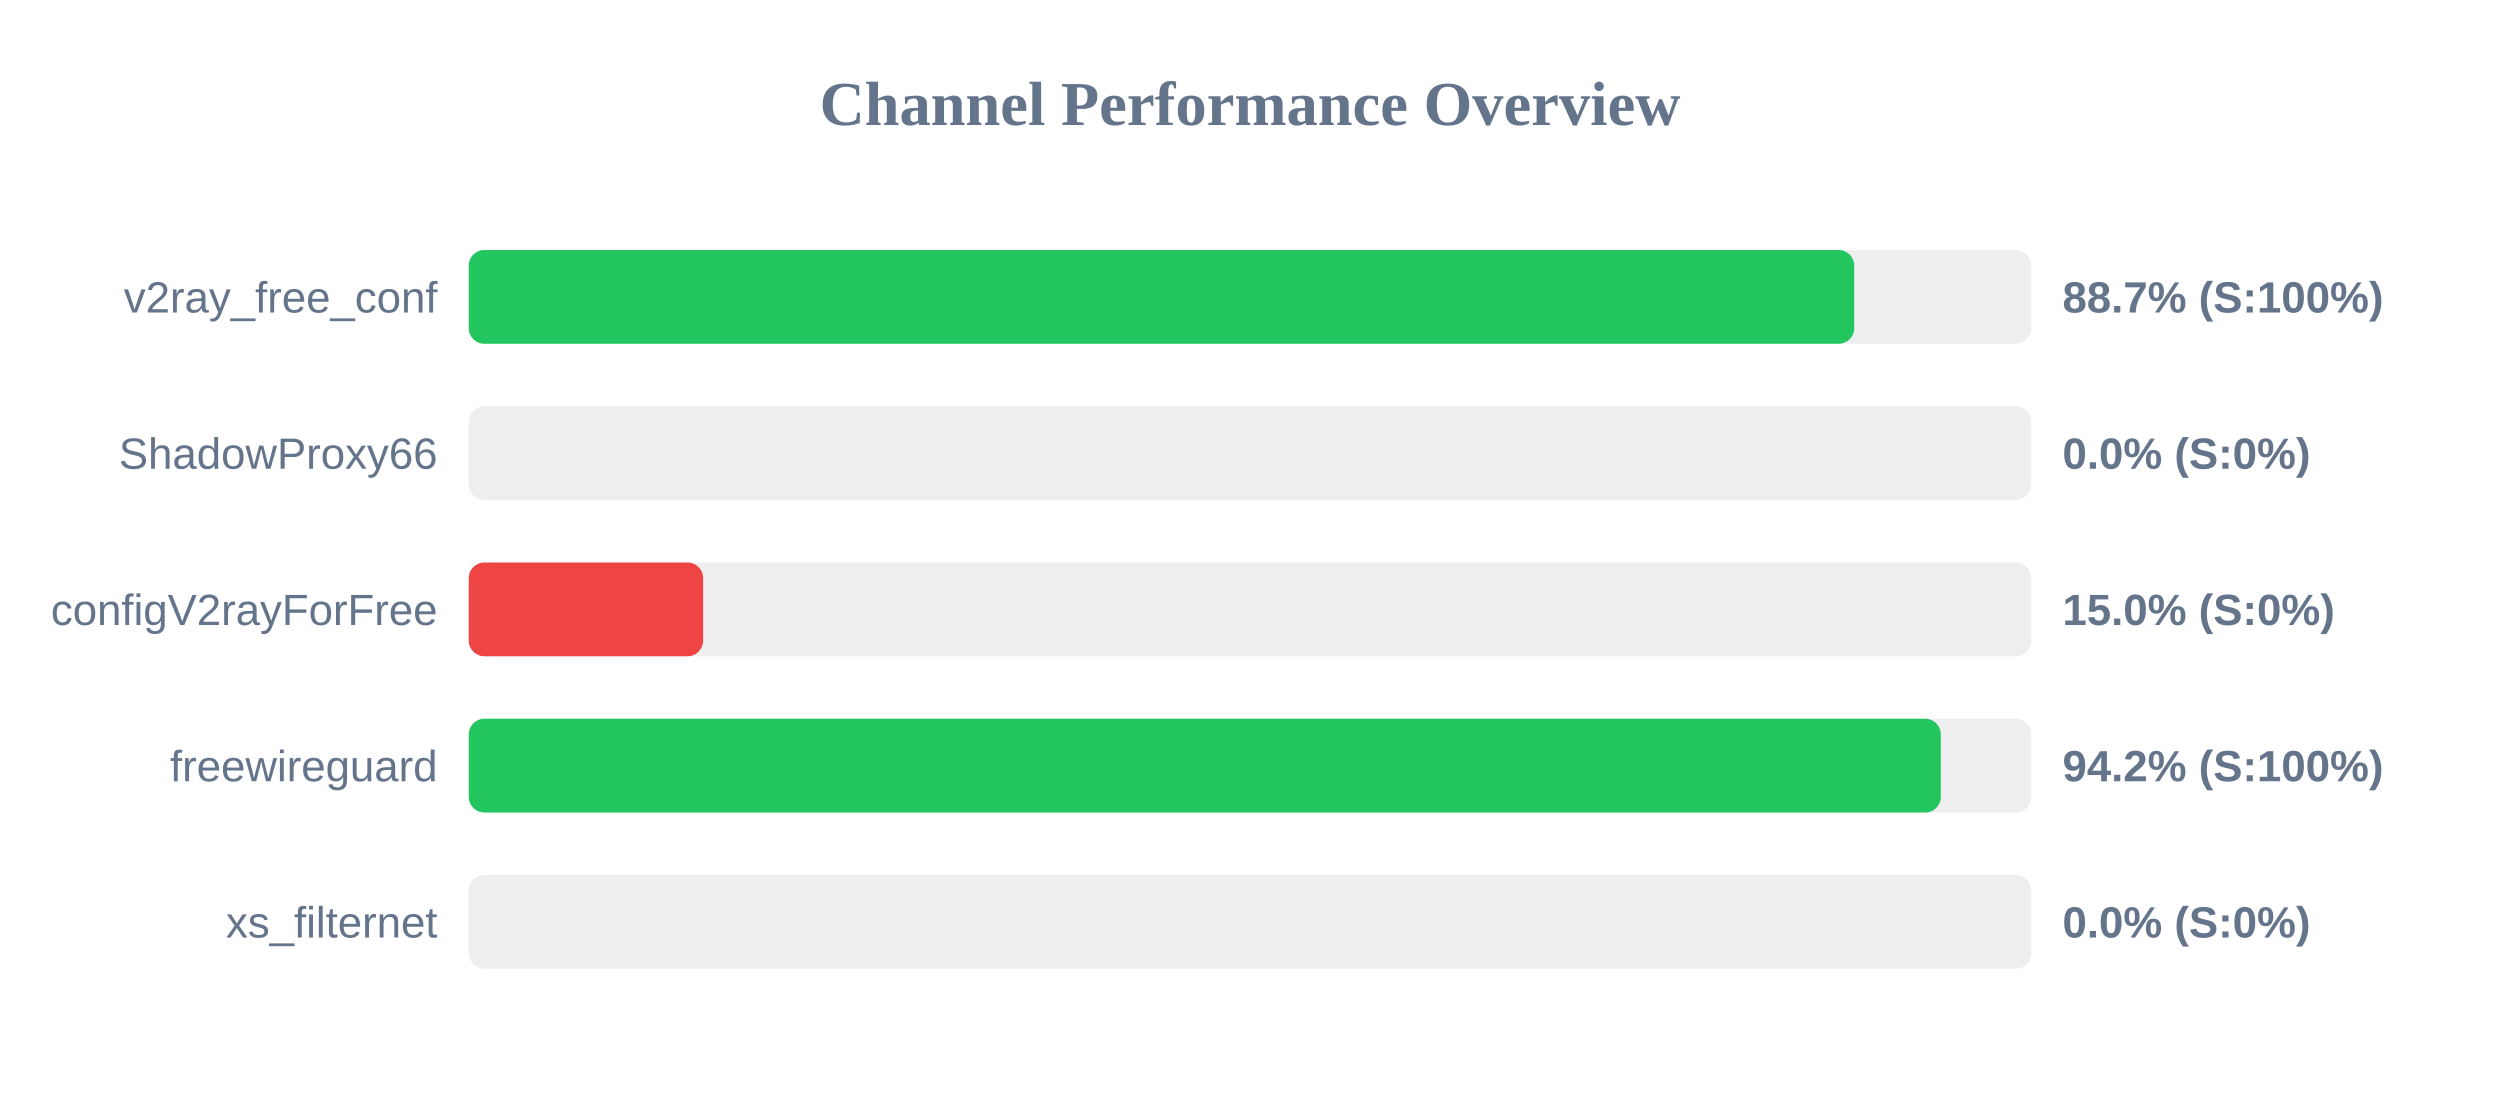
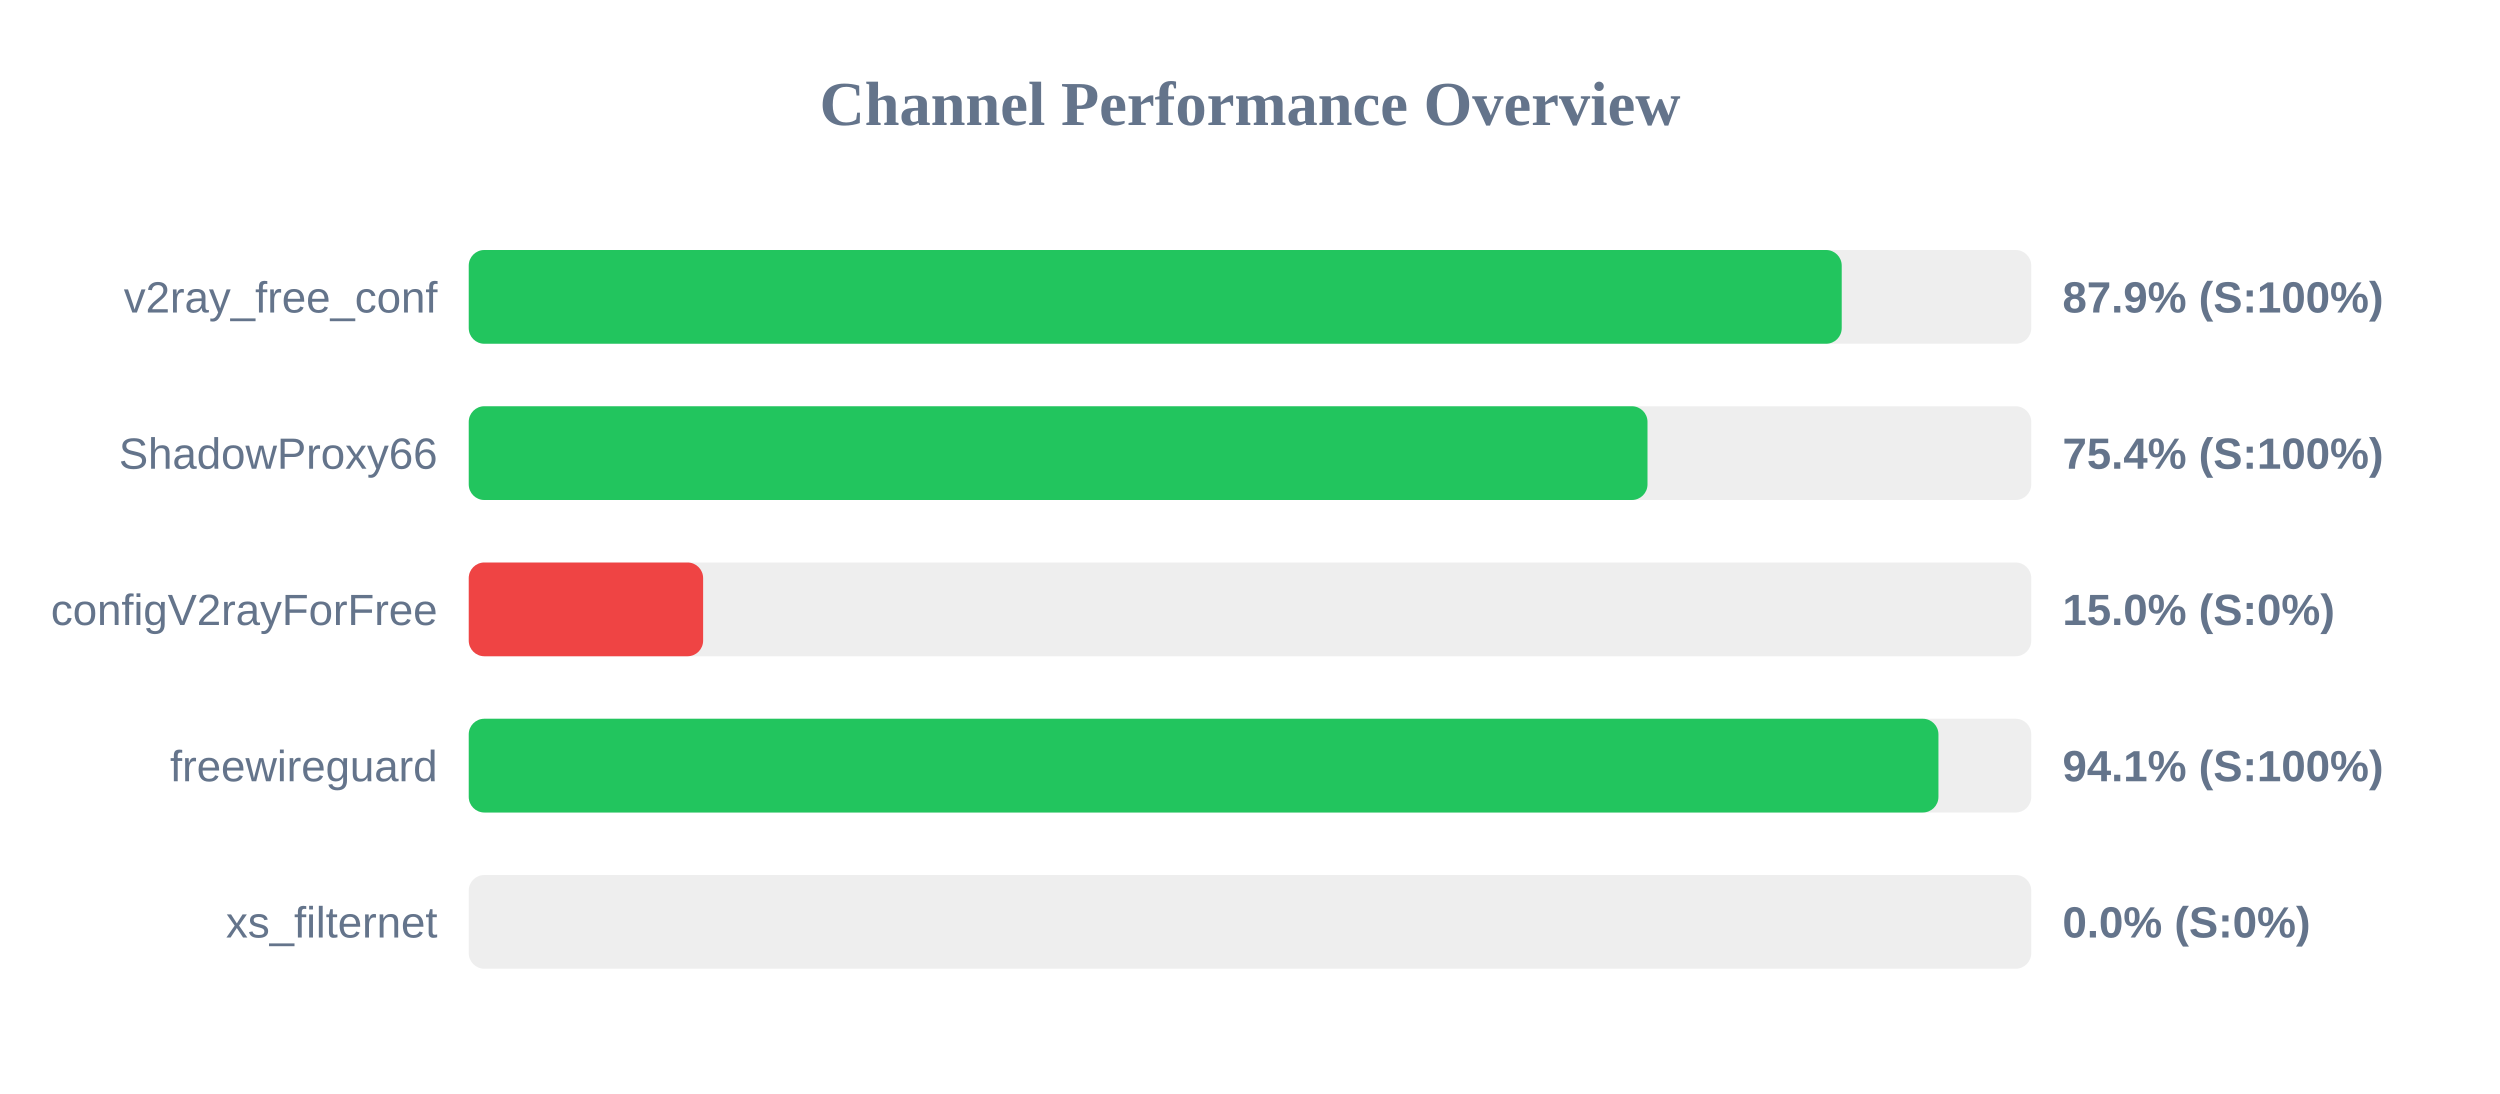
<svg xmlns="http://www.w3.org/2000/svg" width="800" height="350" version="1.1">
  <style>
        .row { font: 14px Arial; fill: #64748b; }
        .score { font: bold 14px Arial; fill: #64748b; }
    </style>
  <text x="400" y="40" text-anchor="middle" font-size="20px" font-weight="bold" fill="#64748b">Channel Performance Overview</text>
  <rect x="150" y="80" width="500" height="30" fill="#eee" rx="5" />
-   <rect x="150" y="80" width="443.35" height="30" fill="#22c55e" rx="5" />
+   <rect x="150" y="80" width="439.35" height="30" fill="#22c55e" rx="5" />
  <text x="140" y="100" text-anchor="end" class="row">v2ray_free_conf</text>
-   <text x="660" y="100" text-anchor="start" class="score">88.7% (S:100%)</text>
+   <text x="660" y="100" text-anchor="start" class="score">87.9% (S:100%)</text>
  <rect x="150" y="130" width="500" height="30" fill="#eee" rx="5" />
-   <rect x="150" y="130" width="0.0" height="30" fill="#ef4444" rx="5" />
+   <rect x="150" y="130" width="377.2" height="30" fill="#22c55e" rx="5" />
  <text x="140" y="150" text-anchor="end" class="row">ShadowProxy66</text>
-   <text x="660" y="150" text-anchor="start" class="score">0.0% (S:0%)</text>
+   <text x="660" y="150" text-anchor="start" class="score">75.4% (S:100%)</text>
  <rect x="150" y="180" width="500" height="30" fill="#eee" rx="5" />
  <rect x="150" y="180" width="75.0" height="30" fill="#ef4444" rx="5" />
  <text x="140" y="200" text-anchor="end" class="row">configV2rayForFree</text>
  <text x="660" y="200" text-anchor="start" class="score">15.0% (S:0%)</text>
  <rect x="150" y="230" width="500" height="30" fill="#eee" rx="5" />
-   <rect x="150" y="230" width="471.05" height="30" fill="#22c55e" rx="5" />
+   <rect x="150" y="230" width="470.3" height="30" fill="#22c55e" rx="5" />
  <text x="140" y="250" text-anchor="end" class="row">freewireguard</text>
-   <text x="660" y="250" text-anchor="start" class="score">94.2% (S:100%)</text>
+   <text x="660" y="250" text-anchor="start" class="score">94.1% (S:100%)</text>
  <rect x="150" y="280" width="500" height="30" fill="#eee" rx="5" />
  <rect x="150" y="280" width="0.0" height="30" fill="#ef4444" rx="5" />
  <text x="140" y="300" text-anchor="end" class="row">xs_filternet</text>
  <text x="660" y="300" text-anchor="start" class="score">0.0% (S:0%)</text>
</svg>
